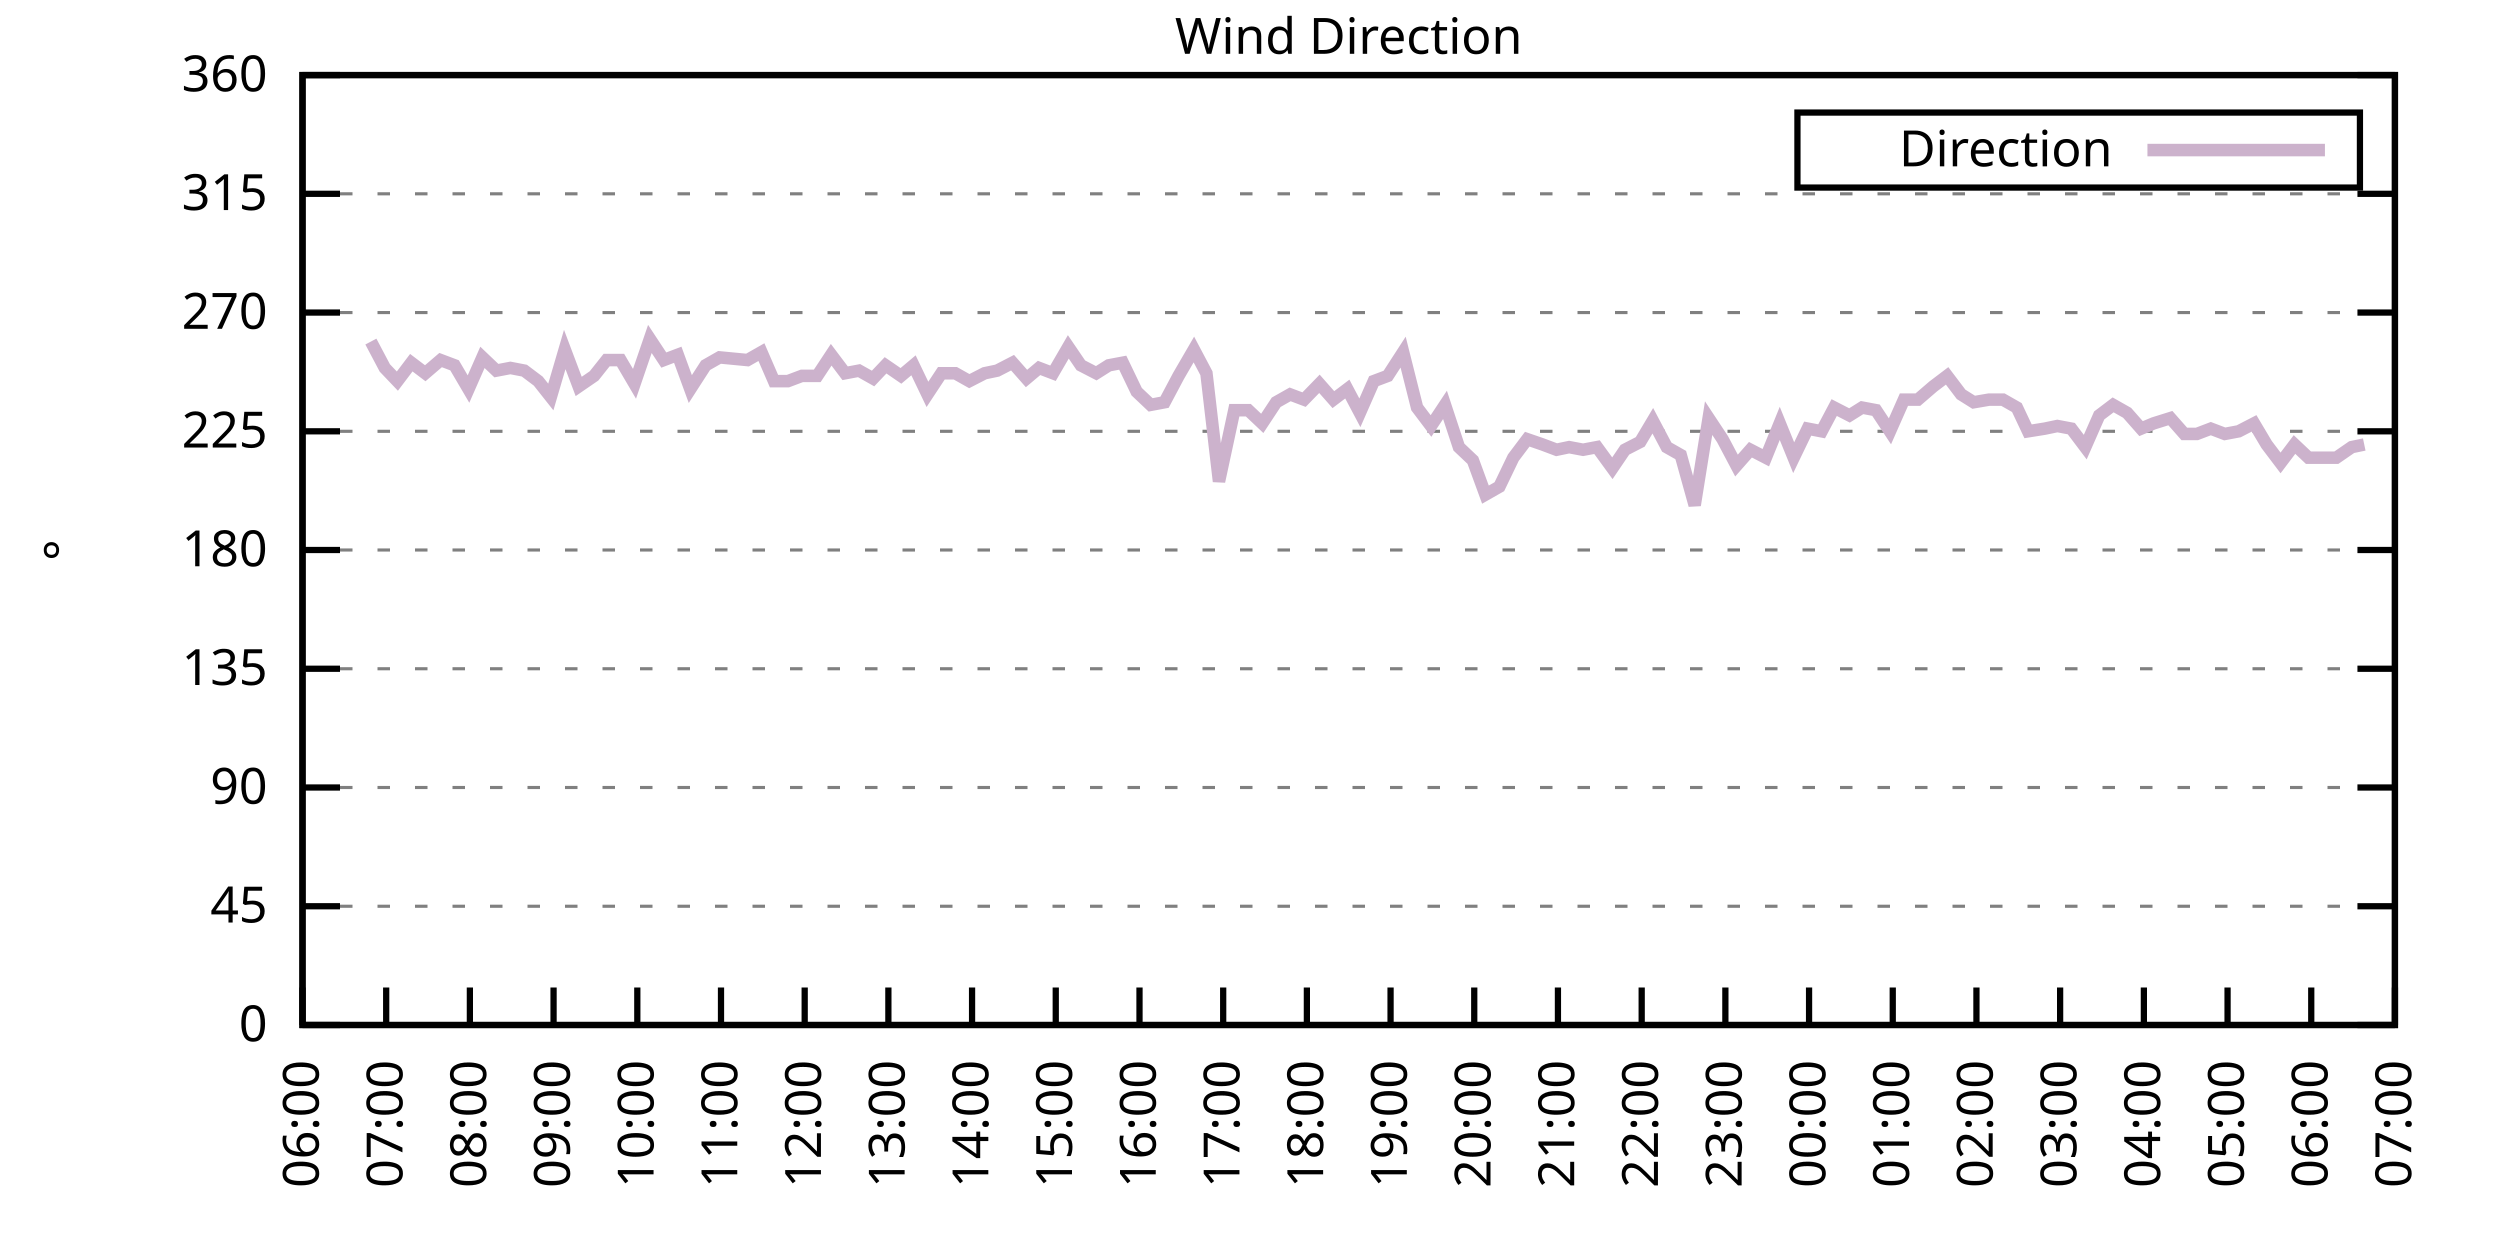
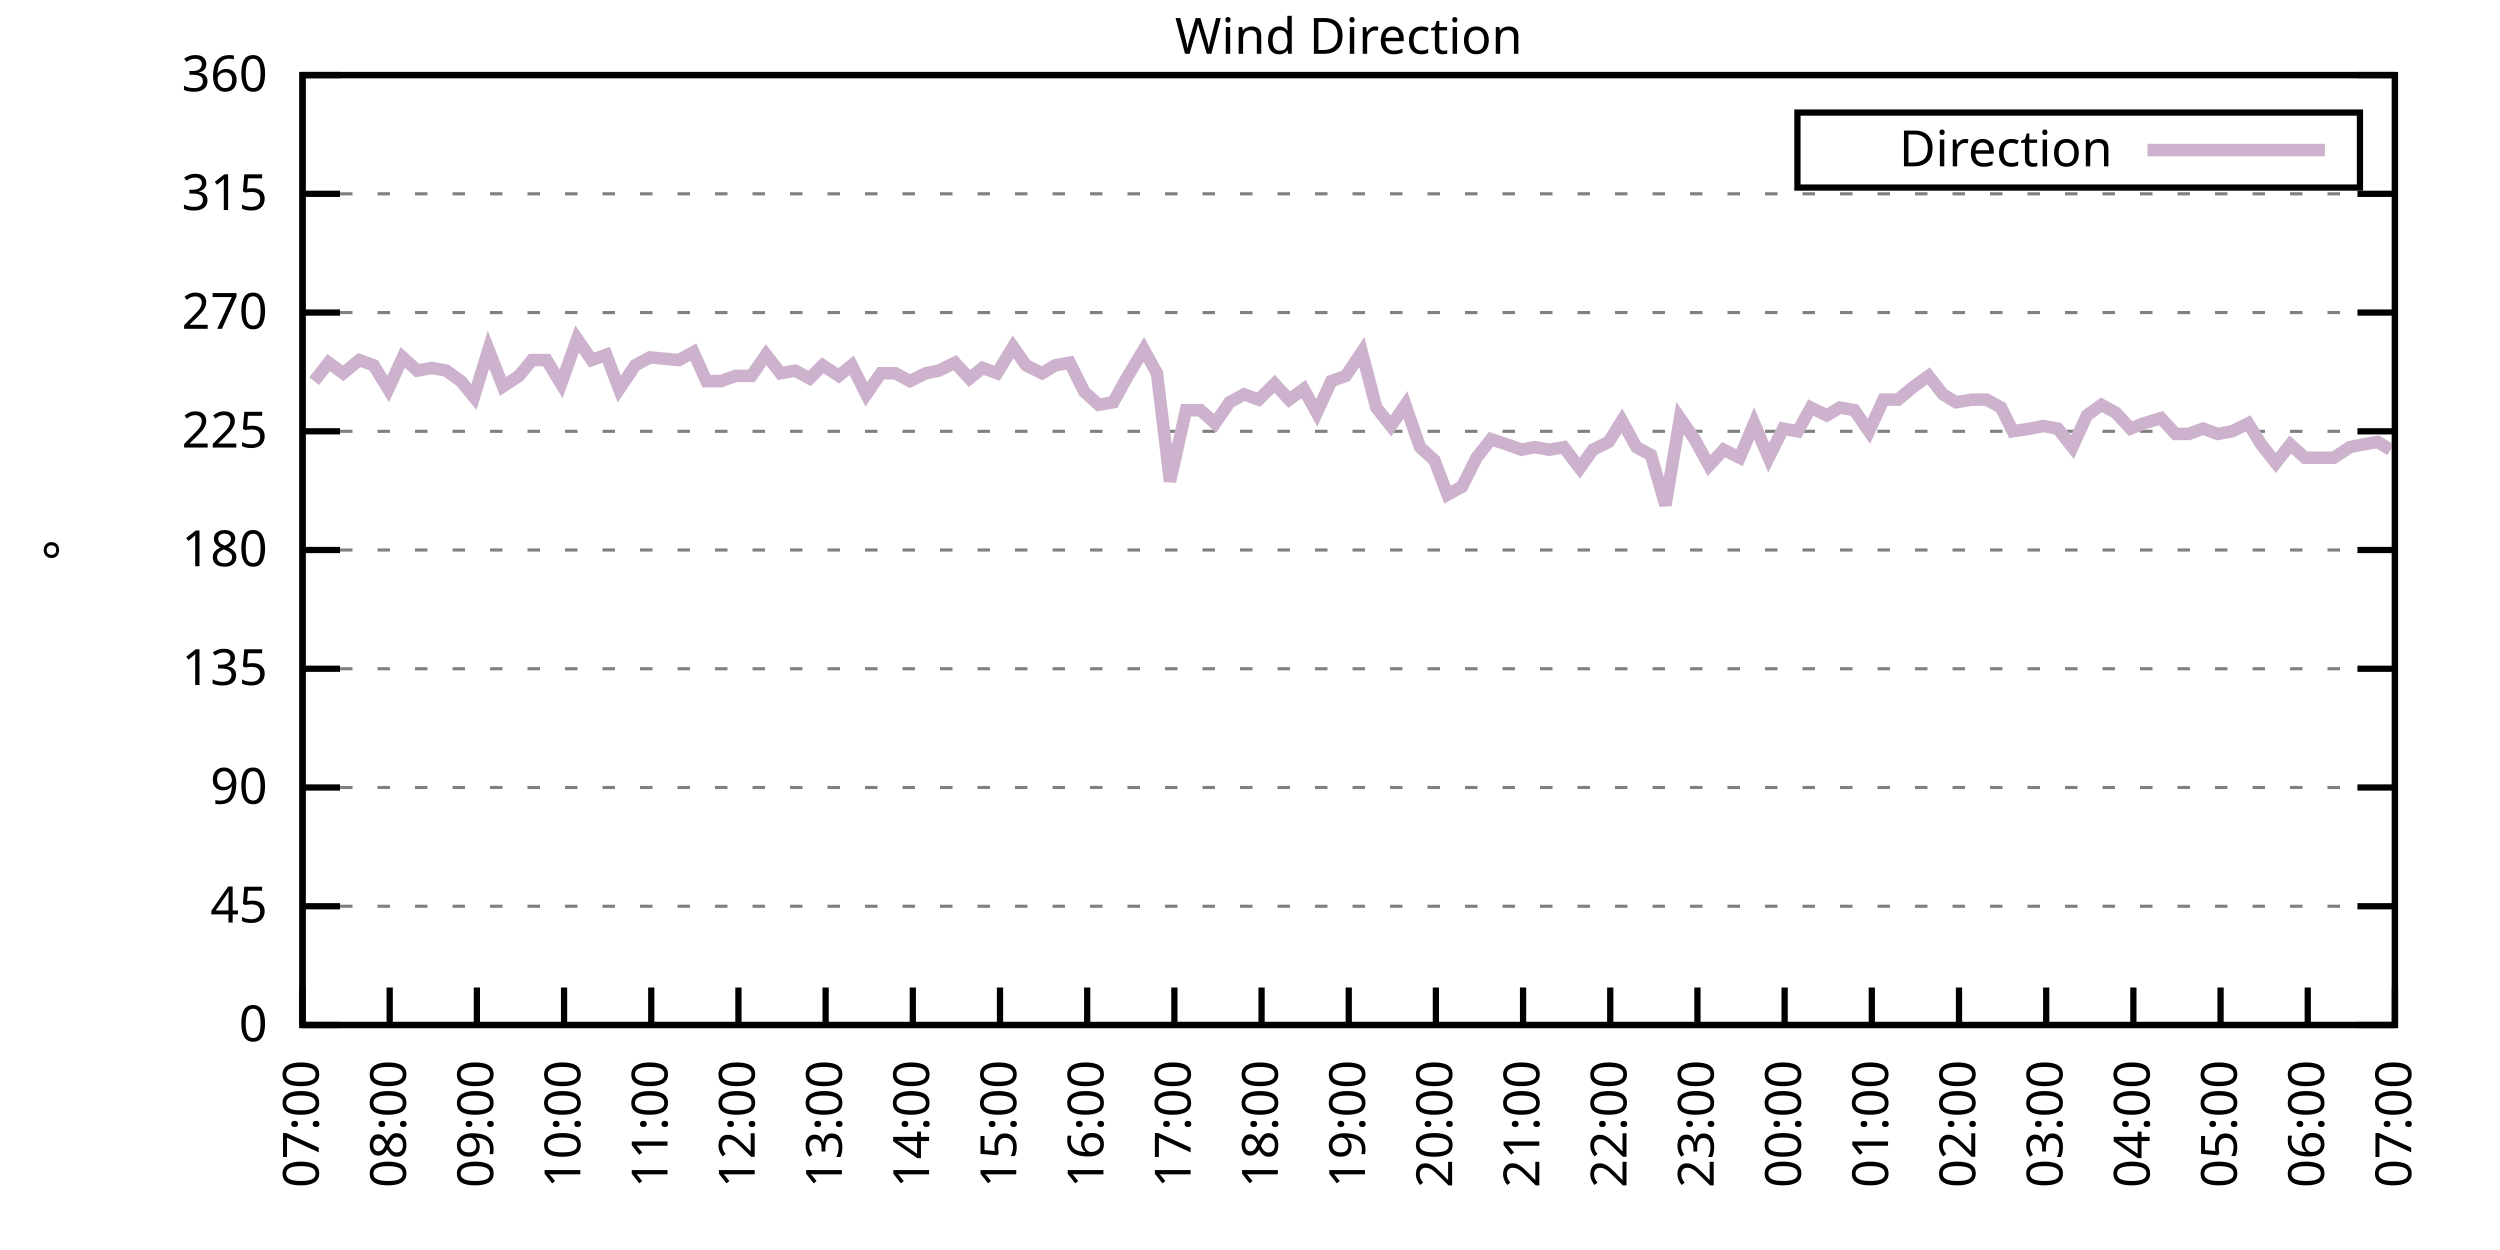
<svg xmlns="http://www.w3.org/2000/svg" xmlns:xlink="http://www.w3.org/1999/xlink" width="400" height="200" viewBox="0 0 400 200">
  <g id="gnuplot_canvas">
    <rect x="0" y="0" width="400" height="200" fill="none" />
    <defs>
      <circle id="gpDot" r="0.5" stroke-width="0.5" stroke="currentColor" />
      <path id="gpPt0" stroke-width="0.333" stroke="currentColor" d="M-1,0 h2 M0,-1 v2" />
      <path id="gpPt1" stroke-width="0.333" stroke="currentColor" d="M-1,-1 L1,1 M1,-1 L-1,1" />
      <path id="gpPt2" stroke-width="0.333" stroke="currentColor" d="M-1,0 L1,0 M0,-1 L0,1 M-1,-1 L1,1 M-1,1 L1,-1" />
      <rect id="gpPt3" stroke-width="0.333" stroke="currentColor" x="-1" y="-1" width="2" height="2" />
      <rect id="gpPt4" stroke-width="0.333" stroke="currentColor" fill="currentColor" x="-1" y="-1" width="2" height="2" />
      <circle id="gpPt5" stroke-width="0.333" stroke="currentColor" cx="0" cy="0" r="1" />
      <use xlink:href="#gpPt5" id="gpPt6" fill="currentColor" stroke="none" />
      <path id="gpPt7" stroke-width="0.333" stroke="currentColor" d="M0,-1.33 L-1.33,0.67 L1.33,0.67 z" />
      <use xlink:href="#gpPt7" id="gpPt8" fill="currentColor" stroke="none" />
      <use xlink:href="#gpPt7" id="gpPt9" stroke="currentColor" transform="rotate(180)" />
      <use xlink:href="#gpPt9" id="gpPt10" fill="currentColor" stroke="none" />
      <use xlink:href="#gpPt3" id="gpPt11" stroke="currentColor" transform="rotate(45)" />
      <use xlink:href="#gpPt11" id="gpPt12" fill="currentColor" stroke="none" />
      <path id="gpPt13" stroke-width="0.333" stroke="currentColor" d="M0,1.330 L1.265,0.411 L0.782,-1.067 L-0.782,-1.076 L-1.265,0.411 z" />
      <use xlink:href="#gpPt13" id="gpPt14" fill="currentColor" stroke="none" />
      <filter id="textbox" filterUnits="objectBoundingBox" x="0" y="0" height="1" width="1">
        <feFlood flood-color="white" flood-opacity="1" result="bgnd" />
        <feComposite in="SourceGraphic" in2="bgnd" operator="atop" />
      </filter>
      <filter id="greybox" filterUnits="objectBoundingBox" x="0" y="0" height="1" width="1">
        <feFlood flood-color="lightgrey" flood-opacity="1" result="grey" />
        <feComposite in="SourceGraphic" in2="grey" operator="atop" />
      </filter>
    </defs>
    <g fill="none" color="white" stroke="currentColor" stroke-width="1.00" stroke-linecap="butt" stroke-linejoin="miter">
</g>
    <g fill="none" color="black" stroke="currentColor" stroke-width="1.00" stroke-linecap="butt" stroke-linejoin="miter">
      <g stroke="none" shape-rendering="crispEdges">
        <polygon fill="rgb(255, 255, 255)" points="48.40,164.00 383.18,164.00 383.18,12.02 48.40,12.02 " />
      </g>
    </g>
    <g fill="none" color="black" stroke="currentColor" stroke-width="1.00" stroke-linecap="butt" stroke-linejoin="miter">
</g>
    <g fill="none" color="black" stroke="black" stroke-width="0.50" stroke-linecap="butt" stroke-linejoin="miter">
</g>
    <g fill="none" color="gray" stroke="currentColor" stroke-width="0.50" stroke-linecap="butt" stroke-linejoin="miter">
      <path stroke="gray" stroke-dasharray="2,4" class="gridline" d="M48.40,164.00 L383.19,164.00  " />
    </g>
    <g fill="none" color="gray" stroke="gray" stroke-width="1.00" stroke-linecap="butt" stroke-linejoin="miter">
</g>
    <g fill="none" color="black" stroke="currentColor" stroke-width="1.00" stroke-linecap="butt" stroke-linejoin="miter">
      <path stroke="black" d="M48.40,164.00 L54.40,164.00 M383.19,164.00 L377.19,164.00  " />
      <g transform="translate(42.80,166.60)" stroke="none" fill="black" font-family="Sans" font-size="8.00" text-anchor="end">
        <text>
          <tspan font-family="Sans"> 0</tspan>
        </text>
      </g>
    </g>
    <g fill="none" color="black" stroke="currentColor" stroke-width="1.00" stroke-linecap="butt" stroke-linejoin="miter">
</g>
    <g fill="none" color="black" stroke="black" stroke-width="0.50" stroke-linecap="butt" stroke-linejoin="miter">
</g>
    <g fill="none" color="gray" stroke="currentColor" stroke-width="0.50" stroke-linecap="butt" stroke-linejoin="miter">
      <path stroke="gray" stroke-dasharray="2,4" class="gridline" d="M48.40,145.00 L383.19,145.00  " />
    </g>
    <g fill="none" color="gray" stroke="gray" stroke-width="1.00" stroke-linecap="butt" stroke-linejoin="miter">
</g>
    <g fill="none" color="black" stroke="currentColor" stroke-width="1.00" stroke-linecap="butt" stroke-linejoin="miter">
      <path stroke="black" d="M48.40,145.00 L54.40,145.00 M383.19,145.00 L377.19,145.00  " />
      <g transform="translate(42.80,147.60)" stroke="none" fill="black" font-family="Sans" font-size="8.00" text-anchor="end">
        <text>
          <tspan font-family="Sans"> 45</tspan>
        </text>
      </g>
    </g>
    <g fill="none" color="black" stroke="currentColor" stroke-width="1.00" stroke-linecap="butt" stroke-linejoin="miter">
</g>
    <g fill="none" color="black" stroke="black" stroke-width="0.50" stroke-linecap="butt" stroke-linejoin="miter">
</g>
    <g fill="none" color="gray" stroke="currentColor" stroke-width="0.50" stroke-linecap="butt" stroke-linejoin="miter">
      <path stroke="gray" stroke-dasharray="2,4" class="gridline" d="M48.40,126.00 L383.19,126.00  " />
    </g>
    <g fill="none" color="gray" stroke="gray" stroke-width="1.00" stroke-linecap="butt" stroke-linejoin="miter">
</g>
    <g fill="none" color="black" stroke="currentColor" stroke-width="1.00" stroke-linecap="butt" stroke-linejoin="miter">
      <path stroke="black" d="M48.40,126.00 L54.40,126.00 M383.19,126.00 L377.19,126.00  " />
      <g transform="translate(42.80,128.60)" stroke="none" fill="black" font-family="Sans" font-size="8.00" text-anchor="end">
        <text>
          <tspan font-family="Sans"> 90</tspan>
        </text>
      </g>
    </g>
    <g fill="none" color="black" stroke="currentColor" stroke-width="1.00" stroke-linecap="butt" stroke-linejoin="miter">
</g>
    <g fill="none" color="black" stroke="black" stroke-width="0.50" stroke-linecap="butt" stroke-linejoin="miter">
</g>
    <g fill="none" color="gray" stroke="currentColor" stroke-width="0.50" stroke-linecap="butt" stroke-linejoin="miter">
      <path stroke="gray" stroke-dasharray="2,4" class="gridline" d="M48.40,107.00 L383.19,107.00  " />
    </g>
    <g fill="none" color="gray" stroke="gray" stroke-width="1.00" stroke-linecap="butt" stroke-linejoin="miter">
</g>
    <g fill="none" color="black" stroke="currentColor" stroke-width="1.00" stroke-linecap="butt" stroke-linejoin="miter">
      <path stroke="black" d="M48.40,107.00 L54.40,107.00 M383.19,107.00 L377.19,107.00  " />
      <g transform="translate(42.80,109.60)" stroke="none" fill="black" font-family="Sans" font-size="8.00" text-anchor="end">
        <text>
          <tspan font-family="Sans"> 135</tspan>
        </text>
      </g>
    </g>
    <g fill="none" color="black" stroke="currentColor" stroke-width="1.00" stroke-linecap="butt" stroke-linejoin="miter">
</g>
    <g fill="none" color="black" stroke="black" stroke-width="0.50" stroke-linecap="butt" stroke-linejoin="miter">
</g>
    <g fill="none" color="gray" stroke="currentColor" stroke-width="0.50" stroke-linecap="butt" stroke-linejoin="miter">
      <path stroke="gray" stroke-dasharray="2,4" class="gridline" d="M48.40,88.00 L383.19,88.00  " />
    </g>
    <g fill="none" color="gray" stroke="gray" stroke-width="1.00" stroke-linecap="butt" stroke-linejoin="miter">
</g>
    <g fill="none" color="black" stroke="currentColor" stroke-width="1.00" stroke-linecap="butt" stroke-linejoin="miter">
      <path stroke="black" d="M48.40,88.00 L54.40,88.00 M383.19,88.00 L377.19,88.00  " />
      <g transform="translate(42.80,90.60)" stroke="none" fill="black" font-family="Sans" font-size="8.00" text-anchor="end">
        <text>
          <tspan font-family="Sans"> 180</tspan>
        </text>
      </g>
    </g>
    <g fill="none" color="black" stroke="currentColor" stroke-width="1.00" stroke-linecap="butt" stroke-linejoin="miter">
</g>
    <g fill="none" color="black" stroke="black" stroke-width="0.50" stroke-linecap="butt" stroke-linejoin="miter">
</g>
    <g fill="none" color="gray" stroke="currentColor" stroke-width="0.50" stroke-linecap="butt" stroke-linejoin="miter">
      <path stroke="gray" stroke-dasharray="2,4" class="gridline" d="M48.40,69.01 L383.19,69.01  " />
    </g>
    <g fill="none" color="gray" stroke="gray" stroke-width="1.00" stroke-linecap="butt" stroke-linejoin="miter">
</g>
    <g fill="none" color="black" stroke="currentColor" stroke-width="1.00" stroke-linecap="butt" stroke-linejoin="miter">
      <path stroke="black" d="M48.40,69.01 L54.40,69.01 M383.19,69.01 L377.19,69.01  " />
      <g transform="translate(42.80,71.61)" stroke="none" fill="black" font-family="Sans" font-size="8.00" text-anchor="end">
        <text>
          <tspan font-family="Sans"> 225</tspan>
        </text>
      </g>
    </g>
    <g fill="none" color="black" stroke="currentColor" stroke-width="1.00" stroke-linecap="butt" stroke-linejoin="miter">
</g>
    <g fill="none" color="black" stroke="black" stroke-width="0.50" stroke-linecap="butt" stroke-linejoin="miter">
</g>
    <g fill="none" color="gray" stroke="currentColor" stroke-width="0.50" stroke-linecap="butt" stroke-linejoin="miter">
      <path stroke="gray" stroke-dasharray="2,4" class="gridline" d="M48.40,50.01 L383.19,50.01  " />
    </g>
    <g fill="none" color="gray" stroke="gray" stroke-width="1.00" stroke-linecap="butt" stroke-linejoin="miter">
</g>
    <g fill="none" color="black" stroke="currentColor" stroke-width="1.00" stroke-linecap="butt" stroke-linejoin="miter">
      <path stroke="black" d="M48.40,50.01 L54.40,50.01 M383.19,50.01 L377.19,50.01  " />
      <g transform="translate(42.80,52.61)" stroke="none" fill="black" font-family="Sans" font-size="8.00" text-anchor="end">
        <text>
          <tspan font-family="Sans"> 270</tspan>
        </text>
      </g>
    </g>
    <g fill="none" color="black" stroke="currentColor" stroke-width="1.00" stroke-linecap="butt" stroke-linejoin="miter">
</g>
    <g fill="none" color="black" stroke="black" stroke-width="0.50" stroke-linecap="butt" stroke-linejoin="miter">
</g>
    <g fill="none" color="gray" stroke="currentColor" stroke-width="0.50" stroke-linecap="butt" stroke-linejoin="miter">
      <path stroke="gray" stroke-dasharray="2,4" class="gridline" d="M48.40,31.01 L383.19,31.01  " />
    </g>
    <g fill="none" color="gray" stroke="gray" stroke-width="1.00" stroke-linecap="butt" stroke-linejoin="miter">
</g>
    <g fill="none" color="black" stroke="currentColor" stroke-width="1.00" stroke-linecap="butt" stroke-linejoin="miter">
      <path stroke="black" d="M48.40,31.01 L54.40,31.01 M383.19,31.01 L377.19,31.01  " />
      <g transform="translate(42.80,33.61)" stroke="none" fill="black" font-family="Sans" font-size="8.00" text-anchor="end">
        <text>
          <tspan font-family="Sans"> 315</tspan>
        </text>
      </g>
    </g>
    <g fill="none" color="black" stroke="currentColor" stroke-width="1.00" stroke-linecap="butt" stroke-linejoin="miter">
</g>
    <g fill="none" color="black" stroke="black" stroke-width="0.50" stroke-linecap="butt" stroke-linejoin="miter">
</g>
    <g fill="none" color="gray" stroke="currentColor" stroke-width="0.50" stroke-linecap="butt" stroke-linejoin="miter">
      <path stroke="gray" stroke-dasharray="2,4" class="gridline" d="M48.40,12.01 L383.19,12.01  " />
    </g>
    <g fill="none" color="gray" stroke="gray" stroke-width="1.00" stroke-linecap="butt" stroke-linejoin="miter">
</g>
    <g fill="none" color="black" stroke="currentColor" stroke-width="1.00" stroke-linecap="butt" stroke-linejoin="miter">
      <path stroke="black" d="M48.40,12.01 L54.40,12.01 M383.19,12.01 L377.19,12.01  " />
      <g transform="translate(42.80,14.61)" stroke="none" fill="black" font-family="Sans" font-size="8.00" text-anchor="end">
        <text>
          <tspan font-family="Sans"> 360</tspan>
        </text>
      </g>
    </g>
    <g fill="none" color="black" stroke="currentColor" stroke-width="1.00" stroke-linecap="butt" stroke-linejoin="miter">
      <path stroke="black" d="M48.40,164.00 L48.40,158.00  " />
      <g transform="translate(51.00,169.60) rotate(270.00)" stroke="none" fill="black" font-family="Sans" font-size="8.00" text-anchor="end">
        <text>
-           <tspan font-family="Sans">06:00</tspan>
-         </text>
-       </g>
-     </g>
-     <g fill="none" color="black" stroke="currentColor" stroke-width="1.00" stroke-linecap="butt" stroke-linejoin="miter">
-       <path stroke="black" d="M61.79,164.00 L61.79,158.00  " />
-       <g transform="translate(64.39,169.60) rotate(270.00)" stroke="none" fill="black" font-family="Sans" font-size="8.00" text-anchor="end">
-         <text>
          <tspan font-family="Sans">07:00</tspan>
        </text>
      </g>
    </g>
    <g fill="none" color="black" stroke="currentColor" stroke-width="1.00" stroke-linecap="butt" stroke-linejoin="miter">
-       <path stroke="black" d="M75.18,164.00 L75.18,158.00  " />
-       <g transform="translate(77.78,169.60) rotate(270.00)" stroke="none" fill="black" font-family="Sans" font-size="8.00" text-anchor="end">
+       <path stroke="black" d="M62.35,164.00 L62.35,158.00  " />
+       <g transform="translate(64.95,169.60) rotate(270.00)" stroke="none" fill="black" font-family="Sans" font-size="8.00" text-anchor="end">
        <text>
          <tspan font-family="Sans">08:00</tspan>
        </text>
      </g>
    </g>
    <g fill="none" color="black" stroke="currentColor" stroke-width="1.00" stroke-linecap="butt" stroke-linejoin="miter">
-       <path stroke="black" d="M88.57,164.00 L88.57,158.00  " />
-       <g transform="translate(91.17,169.60) rotate(270.00)" stroke="none" fill="black" font-family="Sans" font-size="8.00" text-anchor="end">
+       <path stroke="black" d="M76.30,164.00 L76.30,158.00  " />
+       <g transform="translate(78.90,169.60) rotate(270.00)" stroke="none" fill="black" font-family="Sans" font-size="8.00" text-anchor="end">
        <text>
          <tspan font-family="Sans">09:00</tspan>
        </text>
      </g>
    </g>
    <g fill="none" color="black" stroke="currentColor" stroke-width="1.00" stroke-linecap="butt" stroke-linejoin="miter">
-       <path stroke="black" d="M101.97,164.00 L101.97,158.00  " />
-       <g transform="translate(104.57,169.60) rotate(270.00)" stroke="none" fill="black" font-family="Sans" font-size="8.00" text-anchor="end">
+       <path stroke="black" d="M90.25,164.00 L90.25,158.00  " />
+       <g transform="translate(92.85,169.60) rotate(270.00)" stroke="none" fill="black" font-family="Sans" font-size="8.00" text-anchor="end">
        <text>
          <tspan font-family="Sans">10:00</tspan>
        </text>
      </g>
    </g>
    <g fill="none" color="black" stroke="currentColor" stroke-width="1.00" stroke-linecap="butt" stroke-linejoin="miter">
-       <path stroke="black" d="M115.36,164.00 L115.36,158.00  " />
-       <g transform="translate(117.96,169.60) rotate(270.00)" stroke="none" fill="black" font-family="Sans" font-size="8.00" text-anchor="end">
+       <path stroke="black" d="M104.20,164.00 L104.20,158.00  " />
+       <g transform="translate(106.80,169.60) rotate(270.00)" stroke="none" fill="black" font-family="Sans" font-size="8.00" text-anchor="end">
        <text>
          <tspan font-family="Sans">11:00</tspan>
        </text>
      </g>
    </g>
    <g fill="none" color="black" stroke="currentColor" stroke-width="1.00" stroke-linecap="butt" stroke-linejoin="miter">
-       <path stroke="black" d="M128.75,164.00 L128.75,158.00  " />
-       <g transform="translate(131.35,169.60) rotate(270.00)" stroke="none" fill="black" font-family="Sans" font-size="8.00" text-anchor="end">
+       <path stroke="black" d="M118.15,164.00 L118.15,158.00  " />
+       <g transform="translate(120.75,169.60) rotate(270.00)" stroke="none" fill="black" font-family="Sans" font-size="8.00" text-anchor="end">
        <text>
          <tspan font-family="Sans">12:00</tspan>
        </text>
      </g>
    </g>
    <g fill="none" color="black" stroke="currentColor" stroke-width="1.00" stroke-linecap="butt" stroke-linejoin="miter">
-       <path stroke="black" d="M142.14,164.00 L142.14,158.00  " />
-       <g transform="translate(144.74,169.60) rotate(270.00)" stroke="none" fill="black" font-family="Sans" font-size="8.00" text-anchor="end">
+       <path stroke="black" d="M132.10,164.00 L132.10,158.00  " />
+       <g transform="translate(134.70,169.60) rotate(270.00)" stroke="none" fill="black" font-family="Sans" font-size="8.00" text-anchor="end">
        <text>
          <tspan font-family="Sans">13:00</tspan>
        </text>
      </g>
    </g>
    <g fill="none" color="black" stroke="currentColor" stroke-width="1.00" stroke-linecap="butt" stroke-linejoin="miter">
-       <path stroke="black" d="M155.53,164.00 L155.53,158.00  " />
-       <g transform="translate(158.13,169.60) rotate(270.00)" stroke="none" fill="black" font-family="Sans" font-size="8.00" text-anchor="end">
+       <path stroke="black" d="M146.05,164.00 L146.05,158.00  " />
+       <g transform="translate(148.65,169.60) rotate(270.00)" stroke="none" fill="black" font-family="Sans" font-size="8.00" text-anchor="end">
        <text>
          <tspan font-family="Sans">14:00</tspan>
        </text>
      </g>
    </g>
    <g fill="none" color="black" stroke="currentColor" stroke-width="1.00" stroke-linecap="butt" stroke-linejoin="miter">
-       <path stroke="black" d="M168.92,164.00 L168.92,158.00  " />
-       <g transform="translate(171.52,169.60) rotate(270.00)" stroke="none" fill="black" font-family="Sans" font-size="8.00" text-anchor="end">
+       <path stroke="black" d="M160.00,164.00 L160.00,158.00  " />
+       <g transform="translate(162.60,169.60) rotate(270.00)" stroke="none" fill="black" font-family="Sans" font-size="8.00" text-anchor="end">
        <text>
          <tspan font-family="Sans">15:00</tspan>
        </text>
      </g>
    </g>
    <g fill="none" color="black" stroke="currentColor" stroke-width="1.00" stroke-linecap="butt" stroke-linejoin="miter">
-       <path stroke="black" d="M182.32,164.00 L182.32,158.00  " />
-       <g transform="translate(184.92,169.60) rotate(270.00)" stroke="none" fill="black" font-family="Sans" font-size="8.00" text-anchor="end">
+       <path stroke="black" d="M173.95,164.00 L173.95,158.00  " />
+       <g transform="translate(176.55,169.60) rotate(270.00)" stroke="none" fill="black" font-family="Sans" font-size="8.00" text-anchor="end">
        <text>
          <tspan font-family="Sans">16:00</tspan>
        </text>
      </g>
    </g>
    <g fill="none" color="black" stroke="currentColor" stroke-width="1.00" stroke-linecap="butt" stroke-linejoin="miter">
-       <path stroke="black" d="M195.71,164.00 L195.71,158.00  " />
-       <g transform="translate(198.31,169.60) rotate(270.00)" stroke="none" fill="black" font-family="Sans" font-size="8.00" text-anchor="end">
+       <path stroke="black" d="M187.90,164.00 L187.90,158.00  " />
+       <g transform="translate(190.50,169.60) rotate(270.00)" stroke="none" fill="black" font-family="Sans" font-size="8.00" text-anchor="end">
        <text>
          <tspan font-family="Sans">17:00</tspan>
        </text>
      </g>
    </g>
    <g fill="none" color="black" stroke="currentColor" stroke-width="1.00" stroke-linecap="butt" stroke-linejoin="miter">
-       <path stroke="black" d="M209.10,164.00 L209.10,158.00  " />
-       <g transform="translate(211.70,169.60) rotate(270.00)" stroke="none" fill="black" font-family="Sans" font-size="8.00" text-anchor="end">
+       <path stroke="black" d="M201.85,164.00 L201.85,158.00  " />
+       <g transform="translate(204.45,169.60) rotate(270.00)" stroke="none" fill="black" font-family="Sans" font-size="8.00" text-anchor="end">
        <text>
          <tspan font-family="Sans">18:00</tspan>
        </text>
      </g>
    </g>
    <g fill="none" color="black" stroke="currentColor" stroke-width="1.00" stroke-linecap="butt" stroke-linejoin="miter">
-       <path stroke="black" d="M222.49,164.00 L222.49,158.00  " />
-       <g transform="translate(225.09,169.60) rotate(270.00)" stroke="none" fill="black" font-family="Sans" font-size="8.00" text-anchor="end">
+       <path stroke="black" d="M215.80,164.00 L215.80,158.00  " />
+       <g transform="translate(218.40,169.60) rotate(270.00)" stroke="none" fill="black" font-family="Sans" font-size="8.00" text-anchor="end">
        <text>
          <tspan font-family="Sans">19:00</tspan>
        </text>
      </g>
    </g>
    <g fill="none" color="black" stroke="currentColor" stroke-width="1.00" stroke-linecap="butt" stroke-linejoin="miter">
-       <path stroke="black" d="M235.88,164.00 L235.88,158.00  " />
-       <g transform="translate(238.48,169.60) rotate(270.00)" stroke="none" fill="black" font-family="Sans" font-size="8.00" text-anchor="end">
+       <path stroke="black" d="M229.74,164.00 L229.74,158.00  " />
+       <g transform="translate(232.34,169.60) rotate(270.00)" stroke="none" fill="black" font-family="Sans" font-size="8.00" text-anchor="end">
        <text>
          <tspan font-family="Sans">20:00</tspan>
        </text>
      </g>
    </g>
    <g fill="none" color="black" stroke="currentColor" stroke-width="1.00" stroke-linecap="butt" stroke-linejoin="miter">
-       <path stroke="black" d="M249.27,164.00 L249.27,158.00  " />
-       <g transform="translate(251.87,169.60) rotate(270.00)" stroke="none" fill="black" font-family="Sans" font-size="8.00" text-anchor="end">
+       <path stroke="black" d="M243.69,164.00 L243.69,158.00  " />
+       <g transform="translate(246.29,169.60) rotate(270.00)" stroke="none" fill="black" font-family="Sans" font-size="8.00" text-anchor="end">
        <text>
          <tspan font-family="Sans">21:00</tspan>
        </text>
      </g>
    </g>
    <g fill="none" color="black" stroke="currentColor" stroke-width="1.00" stroke-linecap="butt" stroke-linejoin="miter">
-       <path stroke="black" d="M262.67,164.00 L262.67,158.00  " />
-       <g transform="translate(265.27,169.60) rotate(270.00)" stroke="none" fill="black" font-family="Sans" font-size="8.00" text-anchor="end">
+       <path stroke="black" d="M257.64,164.00 L257.64,158.00  " />
+       <g transform="translate(260.24,169.60) rotate(270.00)" stroke="none" fill="black" font-family="Sans" font-size="8.00" text-anchor="end">
        <text>
          <tspan font-family="Sans">22:00</tspan>
        </text>
      </g>
    </g>
    <g fill="none" color="black" stroke="currentColor" stroke-width="1.00" stroke-linecap="butt" stroke-linejoin="miter">
-       <path stroke="black" d="M276.06,164.00 L276.06,158.00  " />
-       <g transform="translate(278.66,169.60) rotate(270.00)" stroke="none" fill="black" font-family="Sans" font-size="8.00" text-anchor="end">
+       <path stroke="black" d="M271.59,164.00 L271.59,158.00  " />
+       <g transform="translate(274.19,169.60) rotate(270.00)" stroke="none" fill="black" font-family="Sans" font-size="8.00" text-anchor="end">
        <text>
          <tspan font-family="Sans">23:00</tspan>
        </text>
      </g>
    </g>
    <g fill="none" color="black" stroke="currentColor" stroke-width="1.00" stroke-linecap="butt" stroke-linejoin="miter">
-       <path stroke="black" d="M289.45,164.00 L289.45,158.00  " />
-       <g transform="translate(292.05,169.60) rotate(270.00)" stroke="none" fill="black" font-family="Sans" font-size="8.00" text-anchor="end">
+       <path stroke="black" d="M285.54,164.00 L285.54,158.00  " />
+       <g transform="translate(288.14,169.60) rotate(270.00)" stroke="none" fill="black" font-family="Sans" font-size="8.00" text-anchor="end">
        <text>
          <tspan font-family="Sans">00:00</tspan>
        </text>
      </g>
    </g>
    <g fill="none" color="black" stroke="currentColor" stroke-width="1.00" stroke-linecap="butt" stroke-linejoin="miter">
-       <path stroke="black" d="M302.84,164.00 L302.84,158.00  " />
-       <g transform="translate(305.44,169.60) rotate(270.00)" stroke="none" fill="black" font-family="Sans" font-size="8.00" text-anchor="end">
+       <path stroke="black" d="M299.49,164.00 L299.49,158.00  " />
+       <g transform="translate(302.09,169.60) rotate(270.00)" stroke="none" fill="black" font-family="Sans" font-size="8.00" text-anchor="end">
        <text>
          <tspan font-family="Sans">01:00</tspan>
        </text>
      </g>
    </g>
    <g fill="none" color="black" stroke="currentColor" stroke-width="1.00" stroke-linecap="butt" stroke-linejoin="miter">
-       <path stroke="black" d="M316.23,164.00 L316.23,158.00  " />
-       <g transform="translate(318.83,169.60) rotate(270.00)" stroke="none" fill="black" font-family="Sans" font-size="8.00" text-anchor="end">
+       <path stroke="black" d="M313.44,164.00 L313.44,158.00  " />
+       <g transform="translate(316.04,169.60) rotate(270.00)" stroke="none" fill="black" font-family="Sans" font-size="8.00" text-anchor="end">
        <text>
          <tspan font-family="Sans">02:00</tspan>
        </text>
      </g>
    </g>
    <g fill="none" color="black" stroke="currentColor" stroke-width="1.00" stroke-linecap="butt" stroke-linejoin="miter">
-       <path stroke="black" d="M329.62,164.00 L329.62,158.00  " />
-       <g transform="translate(332.22,169.60) rotate(270.00)" stroke="none" fill="black" font-family="Sans" font-size="8.00" text-anchor="end">
+       <path stroke="black" d="M327.39,164.00 L327.39,158.00  " />
+       <g transform="translate(329.99,169.60) rotate(270.00)" stroke="none" fill="black" font-family="Sans" font-size="8.00" text-anchor="end">
        <text>
          <tspan font-family="Sans">03:00</tspan>
        </text>
      </g>
    </g>
    <g fill="none" color="black" stroke="currentColor" stroke-width="1.00" stroke-linecap="butt" stroke-linejoin="miter">
-       <path stroke="black" d="M343.02,164.00 L343.02,158.00  " />
-       <g transform="translate(345.62,169.60) rotate(270.00)" stroke="none" fill="black" font-family="Sans" font-size="8.00" text-anchor="end">
+       <path stroke="black" d="M341.34,164.00 L341.34,158.00  " />
+       <g transform="translate(343.94,169.60) rotate(270.00)" stroke="none" fill="black" font-family="Sans" font-size="8.00" text-anchor="end">
        <text>
          <tspan font-family="Sans">04:00</tspan>
        </text>
      </g>
    </g>
    <g fill="none" color="black" stroke="currentColor" stroke-width="1.00" stroke-linecap="butt" stroke-linejoin="miter">
-       <path stroke="black" d="M356.41,164.00 L356.41,158.00  " />
-       <g transform="translate(359.01,169.60) rotate(270.00)" stroke="none" fill="black" font-family="Sans" font-size="8.00" text-anchor="end">
+       <path stroke="black" d="M355.29,164.00 L355.29,158.00  " />
+       <g transform="translate(357.89,169.60) rotate(270.00)" stroke="none" fill="black" font-family="Sans" font-size="8.00" text-anchor="end">
        <text>
          <tspan font-family="Sans">05:00</tspan>
        </text>
      </g>
    </g>
    <g fill="none" color="black" stroke="currentColor" stroke-width="1.00" stroke-linecap="butt" stroke-linejoin="miter">
-       <path stroke="black" d="M369.80,164.00 L369.80,158.00  " />
-       <g transform="translate(372.40,169.60) rotate(270.00)" stroke="none" fill="black" font-family="Sans" font-size="8.00" text-anchor="end">
+       <path stroke="black" d="M369.24,164.00 L369.24,158.00  " />
+       <g transform="translate(371.84,169.60) rotate(270.00)" stroke="none" fill="black" font-family="Sans" font-size="8.00" text-anchor="end">
        <text>
          <tspan font-family="Sans">06:00</tspan>
        </text>
      </g>
    </g>
    <g fill="none" color="black" stroke="currentColor" stroke-width="1.00" stroke-linecap="butt" stroke-linejoin="miter">
      <path stroke="black" d="M383.19,164.00 L383.19,158.00  " />
      <g transform="translate(385.79,169.60) rotate(270.00)" stroke="none" fill="black" font-family="Sans" font-size="8.00" text-anchor="end">
        <text>
          <tspan font-family="Sans">07:00</tspan>
        </text>
      </g>
    </g>
    <g fill="none" color="black" stroke="currentColor" stroke-width="1.00" stroke-linecap="butt" stroke-linejoin="miter">
</g>
    <g fill="none" color="black" stroke="currentColor" stroke-width="1.00" stroke-linecap="butt" stroke-linejoin="miter">
      <path stroke="black" d="M48.40,12.01 L48.40,164.00 L383.19,164.00 L383.19,12.01 L48.40,12.01 Z  " />
    </g>
    <g fill="none" color="black" stroke="currentColor" stroke-width="1.00" stroke-linecap="butt" stroke-linejoin="miter">
</g>
    <g fill="none" color="black" stroke="currentColor" stroke-width="1.00" stroke-linecap="butt" stroke-linejoin="miter">
      <path stroke="black" d="M287.59,30.01 L287.59,18.01 L377.59,18.01 L377.59,30.01 L287.59,30.01 Z  " />
    </g>
    <g id="Wind_direction_plot_1">
      <g fill="none" color="white" stroke="black" stroke-width="2.00" stroke-linecap="butt" stroke-linejoin="miter">
</g>
      <g fill="none" color="black" stroke="currentColor" stroke-width="2.00" stroke-linecap="butt" stroke-linejoin="miter">
        <g transform="translate(337.99,26.61)" stroke="none" fill="black" font-family="Sans" font-size="8.00" text-anchor="end">
          <text>
            <tspan font-family="Sans">Direction</tspan>
          </text>
        </g>
      </g>
      <g fill="none" color="black" stroke="currentColor" stroke-width="2.00" stroke-linecap="butt" stroke-linejoin="miter">
-         <path stroke="rgb(204, 178, 204)" d="M343.59,24.01 L371.99,24.01 M59.34,54.65 L61.57,58.87 L63.58,60.98 L65.81,58.03 L68.04,59.72 L70.50,57.61   L72.73,58.45 L74.96,62.25 L77.19,57.18 L79.42,59.30 L81.66,58.87 L83.89,59.30 L86.12,60.98 L88.13,63.52   L90.36,55.92 L92.59,61.83 L95.05,60.14 L97.06,57.61 L99.29,57.61 L101.52,61.41 L103.98,54.23 L106.21,57.61   L108.44,56.76 L110.45,62.25 L112.90,58.45 L115.13,57.18 L119.60,57.61 L121.83,56.34 L123.84,60.98 L126.07,60.98   L128.30,60.14 L130.76,60.14 L132.99,56.76 L135.22,59.72 L137.45,59.30 L139.69,60.56 L141.69,58.45 L144.15,60.14   L146.16,58.45 L148.39,63.10 L150.62,59.72 L152.85,59.72 L155.09,60.98 L157.54,59.72 L159.55,59.30 L162.01,58.03   L164.24,60.56 L166.25,58.87 L168.48,59.72 L170.93,55.50 L172.94,58.45 L175.40,59.72 L177.41,58.45 L179.64,58.03   L181.87,62.67 L184.10,64.78 L186.33,64.36 L188.57,60.14 L191.02,55.92 L193.03,59.72 L195.04,77.03 L197.49,65.63   L199.73,65.63 L201.96,67.74 L204.19,64.36 L206.42,63.10 L208.65,63.94 L211.11,61.41 L213.34,63.94 L215.57,62.25   L217.58,66.05 L219.81,60.98 L222.04,60.14 L224.50,56.34 L226.73,65.21 L228.96,68.16 L231.20,64.78 L233.43,71.54   L235.66,73.65 L237.67,79.14 L239.90,77.87 L242.13,73.23 L244.36,70.27 L246.82,71.12 L249.05,71.96 L251.06,71.54   L253.29,71.96 L255.52,71.54 L257.98,74.92 L259.99,71.96 L262.44,70.70 L264.45,67.32 L266.68,71.54 L268.92,72.81   L271.15,80.83 L273.38,66.90 L275.61,70.27 L277.84,74.49 L280.07,71.96 L282.53,73.23 L284.76,67.74 L286.99,73.23   L289.23,68.58 L291.46,69.01 L293.47,65.21 L295.92,66.47 L297.93,65.21 L300.16,65.63 L302.39,69.01 L304.63,63.94   L306.86,63.94 L309.31,61.83 L311.54,60.14 L313.78,63.10 L315.79,64.36 L318.24,63.94 L320.47,63.94 L322.70,65.21   L324.49,69.01 L327.17,68.58 L329.18,68.16 L331.41,68.58 L333.64,71.54 L335.87,66.47 L338.10,64.78 L340.34,66.05   L342.57,68.58 L344.58,67.74 L347.26,66.90 L349.49,69.43 L351.50,69.43 L353.73,68.58 L355.96,69.43 L358.19,69.01   L360.65,67.74 L362.66,71.12 L364.89,74.07 L367.12,71.12 L369.35,73.23 L371.58,73.23 L373.82,73.23 L376.27,71.54   L378.28,71.12  " />
+         <path stroke="rgb(204, 178, 204)" d="M343.59,24.01 L371.99,24.01 M50.26,60.98 L52.58,58.03 L54.91,59.72 L57.47,57.61 L59.79,58.45 L62.12,62.25   L64.44,57.18 L66.77,59.30 L69.09,58.87 L71.42,59.30 L73.74,60.98 L75.83,63.52 L78.16,55.92 L80.48,61.83   L83.04,60.14 L85.13,57.61 L87.46,57.61 L89.78,61.41 L92.34,54.23 L94.67,57.61 L96.99,56.76 L99.08,62.25   L101.64,58.45 L103.97,57.18 L108.62,57.61 L110.94,56.34 L113.03,60.98 L115.36,60.98 L117.68,60.14 L120.24,60.14   L122.57,56.76 L124.89,59.72 L127.22,59.30 L129.54,60.56 L131.63,58.45 L134.19,60.14 L136.28,58.45 L138.61,63.10   L140.93,59.72 L143.26,59.72 L145.58,60.98 L148.14,59.72 L150.23,59.30 L152.79,58.03 L155.11,60.56 L157.21,58.87   L159.53,59.72 L162.09,55.50 L164.18,58.45 L166.74,59.72 L168.83,58.45 L171.16,58.03 L173.48,62.67 L175.81,64.78   L178.13,64.36 L180.46,60.14 L183.01,55.92 L185.11,59.72 L187.20,77.03 L189.76,65.63 L192.08,65.63 L194.41,67.74   L196.73,64.36 L199.06,63.10 L201.38,63.94 L203.94,61.41 L206.26,63.94 L208.59,62.25 L210.68,66.05 L213.01,60.98   L215.33,60.14 L217.89,56.34 L220.21,65.21 L222.54,68.16 L224.86,64.78 L227.19,71.54 L229.51,73.65 L231.60,79.14   L233.93,77.87 L236.25,73.23 L238.58,70.27 L241.14,71.12 L243.46,71.96 L245.55,71.54 L247.88,71.96 L250.20,71.54   L252.76,74.92 L254.85,71.96 L257.41,70.70 L259.50,67.32 L261.83,71.54 L264.15,72.81 L266.48,80.83 L268.80,66.90   L271.13,70.27 L273.45,74.49 L275.78,71.96 L278.34,73.23 L280.66,67.74 L282.99,73.23 L285.31,68.58 L287.64,69.01   L289.73,65.21 L292.29,66.47 L294.38,65.21 L296.70,65.63 L299.03,69.01 L301.35,63.94 L303.68,63.94 L306.23,61.83   L308.56,60.14 L310.88,63.10 L312.98,64.36 L315.53,63.94 L317.86,63.94 L320.18,65.21 L322.04,69.01 L324.83,68.58   L326.93,68.16 L329.25,68.58 L331.58,71.54 L333.90,66.47 L336.23,64.78 L338.55,66.05 L340.88,68.58 L342.97,67.74   L345.76,66.90 L348.08,69.43 L350.18,69.43 L352.50,68.58 L354.83,69.43 L357.15,69.01 L359.71,67.74 L361.80,71.12   L364.13,74.07 L366.45,71.12 L368.78,73.23 L371.10,73.23 L373.43,73.23 L375.98,71.54 L378.08,71.12 L380.40,70.70   L382.49,71.96  " />
      </g>
    </g>
    <g fill="none" color="black" stroke="currentColor" stroke-width="2.00" stroke-linecap="butt" stroke-linejoin="miter">
</g>
    <g fill="none" color="black" stroke="black" stroke-width="1.00" stroke-linecap="butt" stroke-linejoin="miter">
</g>
    <g fill="none" color="black" stroke="currentColor" stroke-width="1.00" stroke-linecap="butt" stroke-linejoin="miter">
      <path stroke="black" d="M48.40,12.01 L48.40,164.00 L383.19,164.00 L383.19,12.01 L48.40,12.01 Z  " />
      <g transform="translate(12.80,88.01) rotate(270.00)" stroke="none" fill="black" font-family="Sans" font-size="8.00" text-anchor="middle">
        <text>
          <tspan font-family="Sans">°</tspan>
        </text>
      </g>
    </g>
    <g fill="none" color="black" stroke="currentColor" stroke-width="1.00" stroke-linecap="butt" stroke-linejoin="miter">
</g>
    <g fill="none" color="black" stroke="currentColor" stroke-width="1.00" stroke-linecap="butt" stroke-linejoin="miter">
      <g transform="translate(215.79,8.61)" stroke="none" fill="black" font-family="Sans" font-size="8.00" text-anchor="middle">
        <text>
          <tspan font-family="Sans">Wind Direction</tspan>
        </text>
      </g>
    </g>
    <g fill="none" color="black" stroke="currentColor" stroke-width="1.00" stroke-linecap="butt" stroke-linejoin="miter">
</g>
  </g>
</svg>
